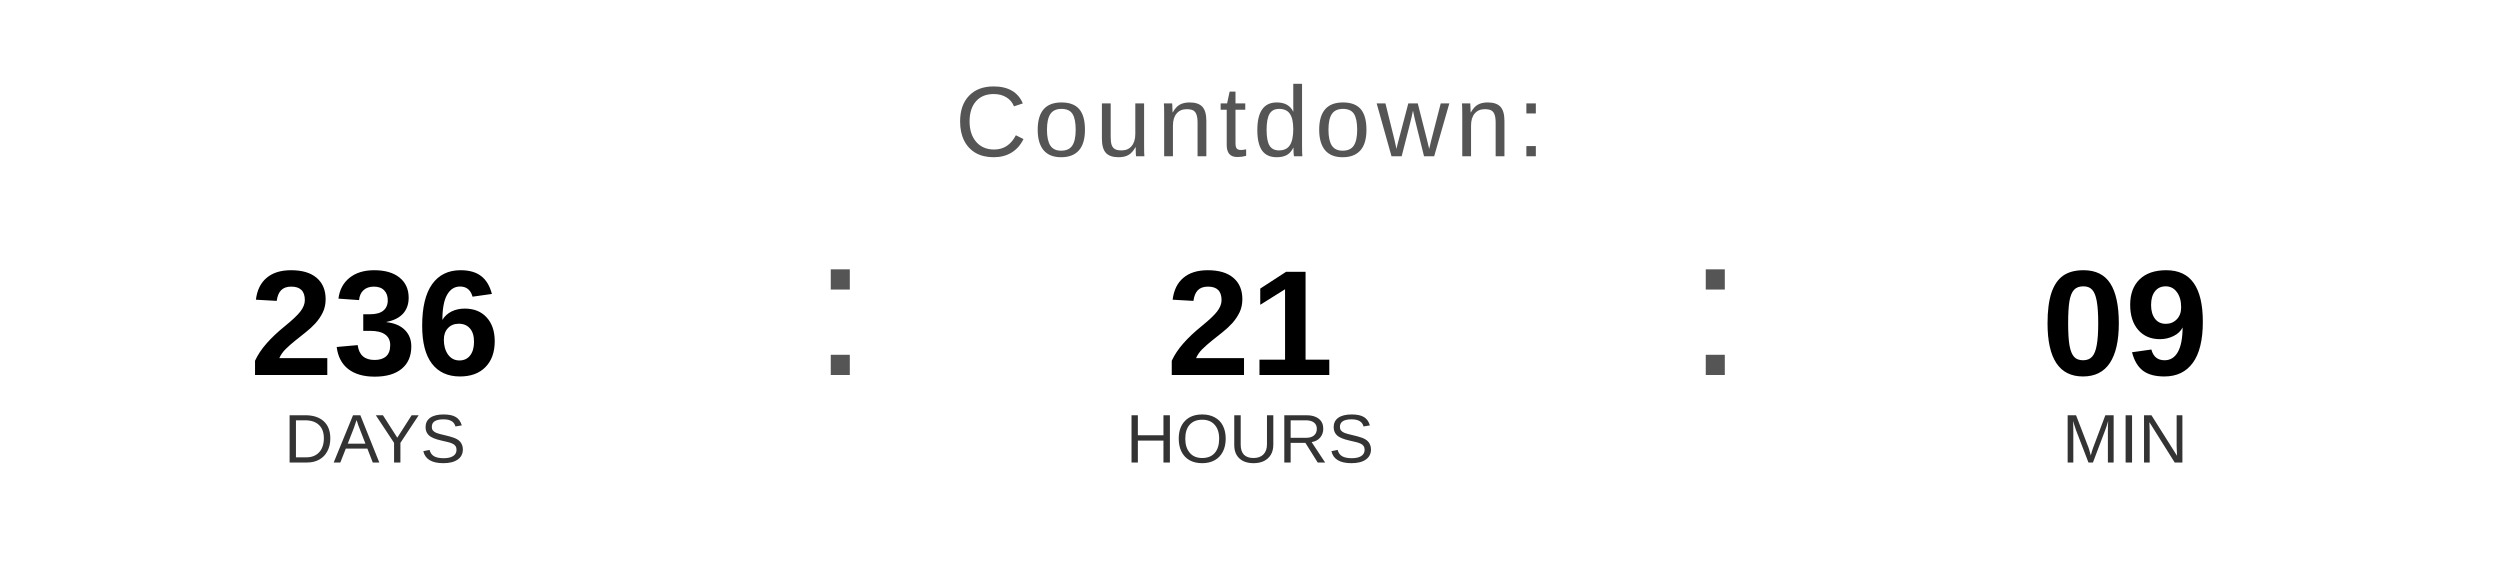
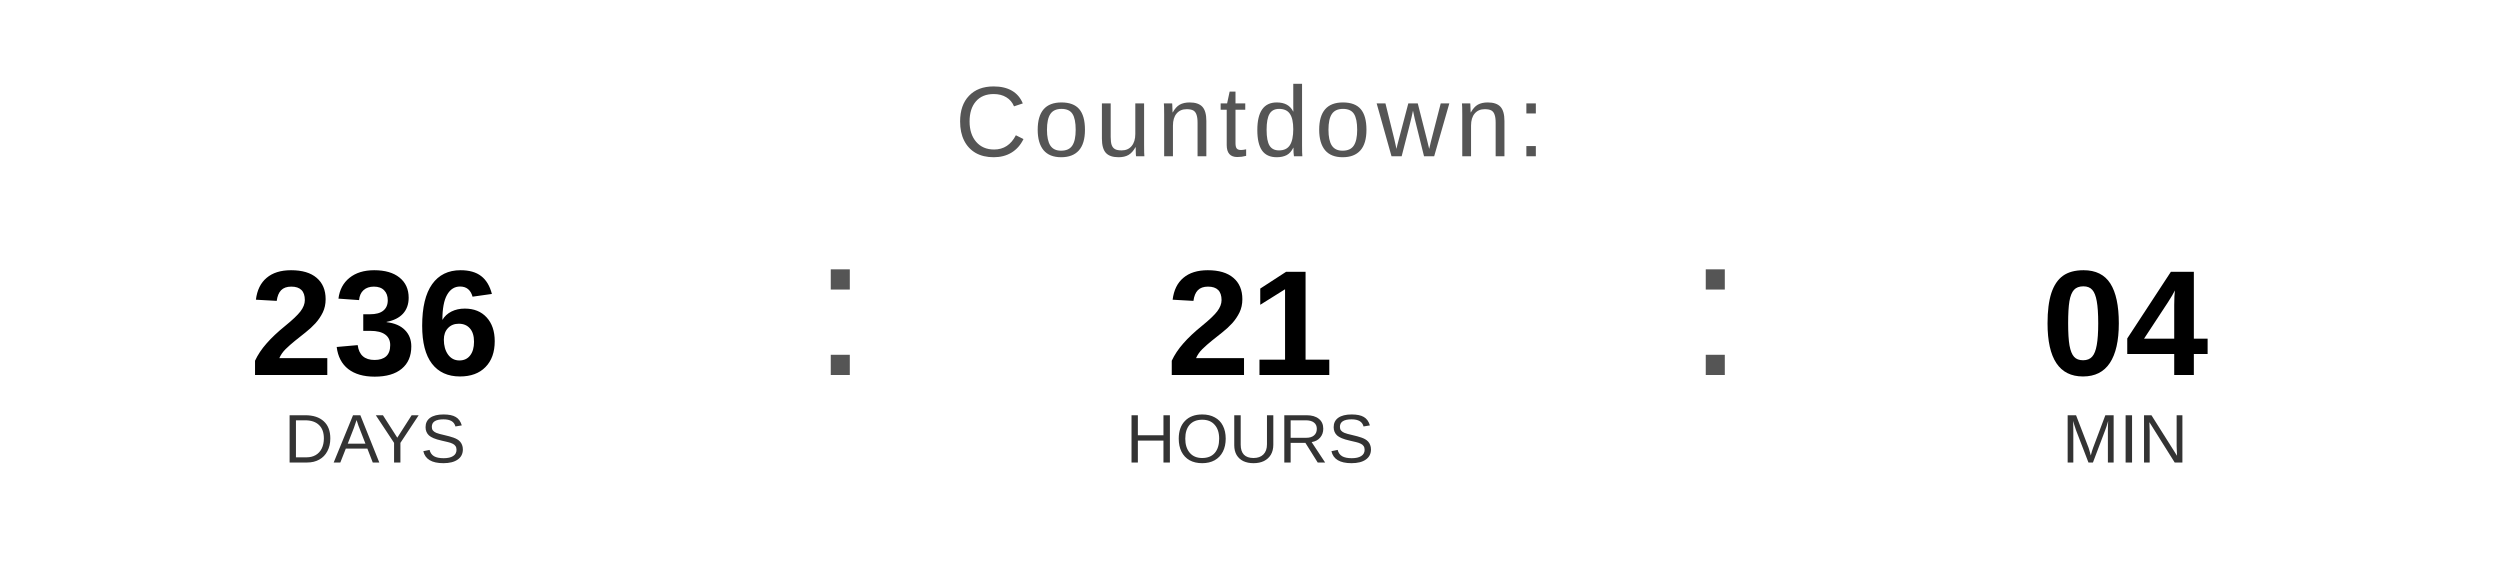
<svg xmlns="http://www.w3.org/2000/svg" width="400" height="90" viewBox="0 0 400 90">
  <text x="200" y="25" font-family="Arial, Helvetica, sans-serif" font-size="16" fill="#555555" text-anchor="middle" letter-spacing="1">
    Countdown:
  </text>
  <text x="60" y="60" font-family="Arial, Helvetica, sans-serif" font-size="24" font-weight="bold" fill="#000000" text-anchor="middle">236</text>
  <text x="60" y="74" font-family="Arial, Helvetica, sans-serif" font-size="11" fill="#333333" text-anchor="middle">DAYS</text>
  <text x="130" y="60" font-family="Arial, sans-serif" font-size="32" fill="#555555">:</text>
  <text x="200" y="60" font-family="Arial, Helvetica, sans-serif" font-size="24" font-weight="bold" fill="#000000" text-anchor="middle">21</text>
  <text x="200" y="74" font-family="Arial, Helvetica, sans-serif" font-size="11" fill="#333333" text-anchor="middle">HOURS</text>
  <text x="270" y="60" font-family="Arial, sans-serif" font-size="32" fill="#555555">:</text>
-   <text x="340" y="60" font-family="Arial, Helvetica, sans-serif" font-size="24" font-weight="bold" fill="#000000" text-anchor="middle">09</text>
+   <text x="340" y="60" font-family="Arial, Helvetica, sans-serif" font-size="24" font-weight="bold" fill="#000000" text-anchor="middle">04</text>
  <text x="340" y="74" font-family="Arial, Helvetica, sans-serif" font-size="11" fill="#333333" text-anchor="middle">MIN</text>
</svg>
